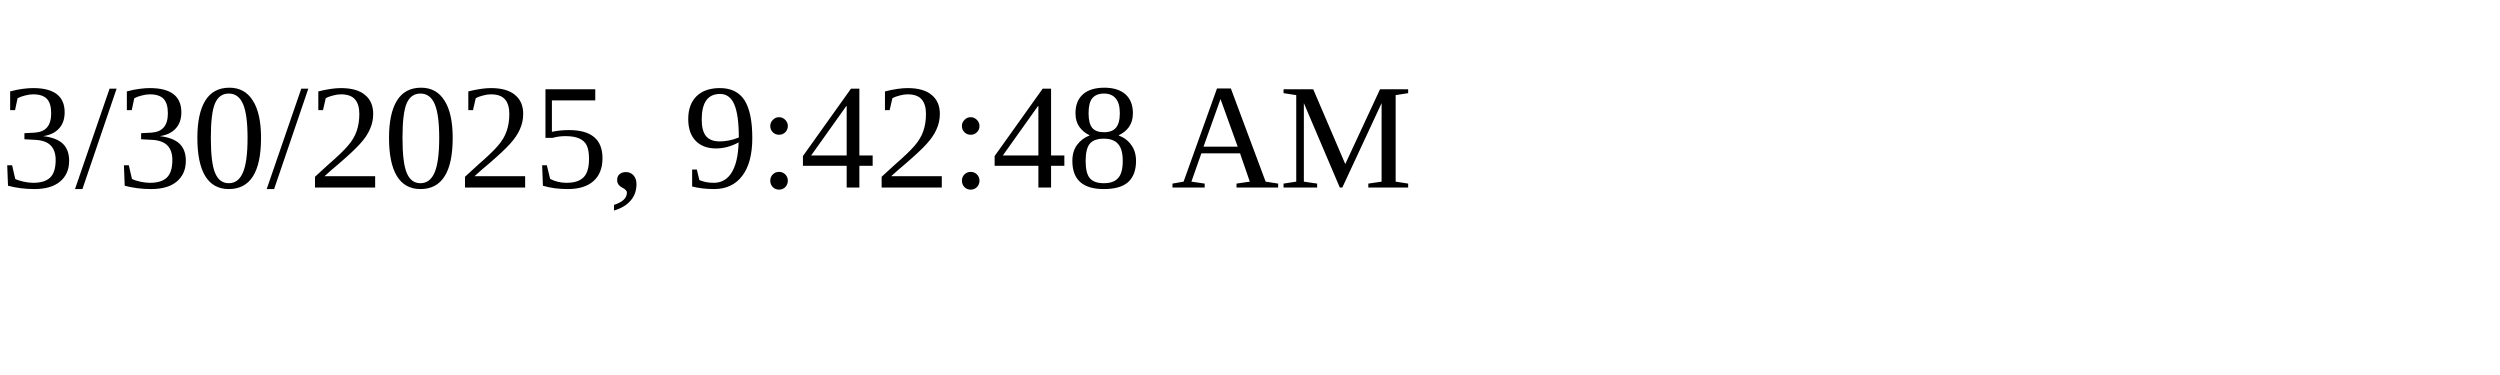
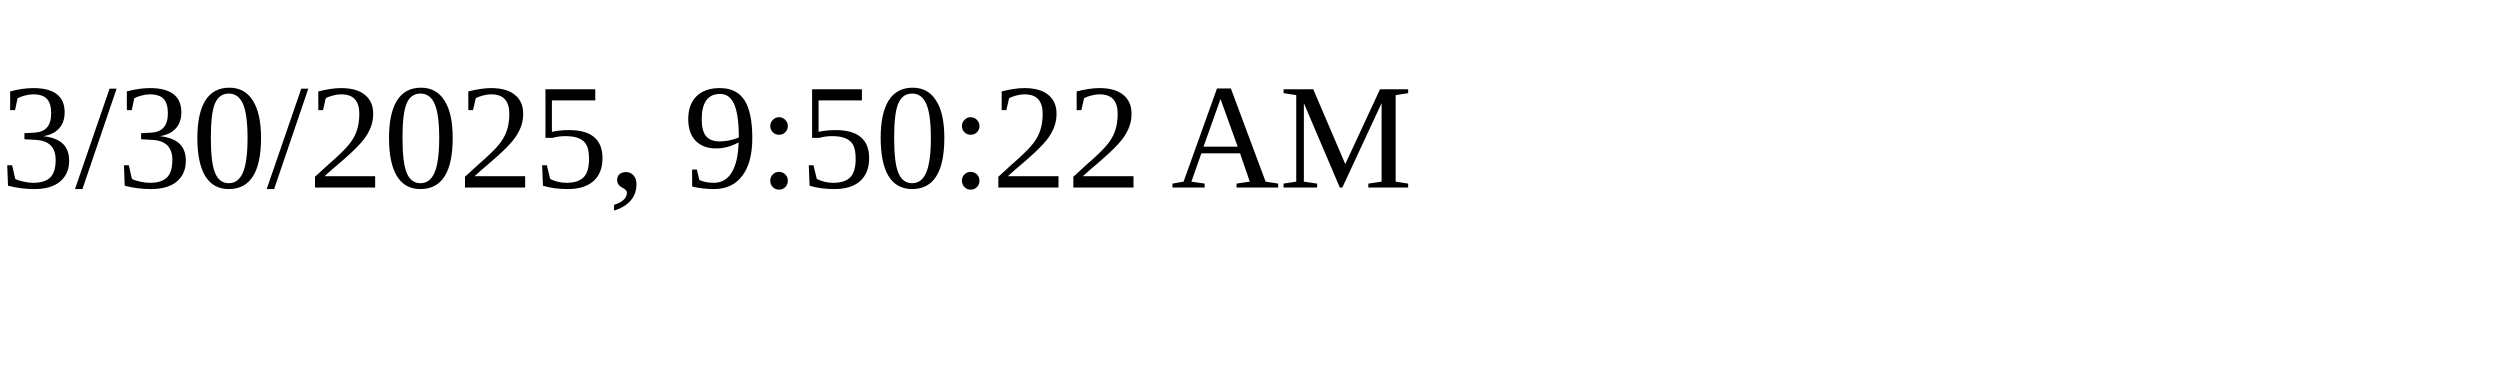
<svg xmlns="http://www.w3.org/2000/svg" height="30" width="200">
-   <text x="0" y="15">3/30/2025, 9:42:48 AM</text>
+   <text x="0" y="15">3/30/2025, 9:50:22 AM</text>
</svg>
